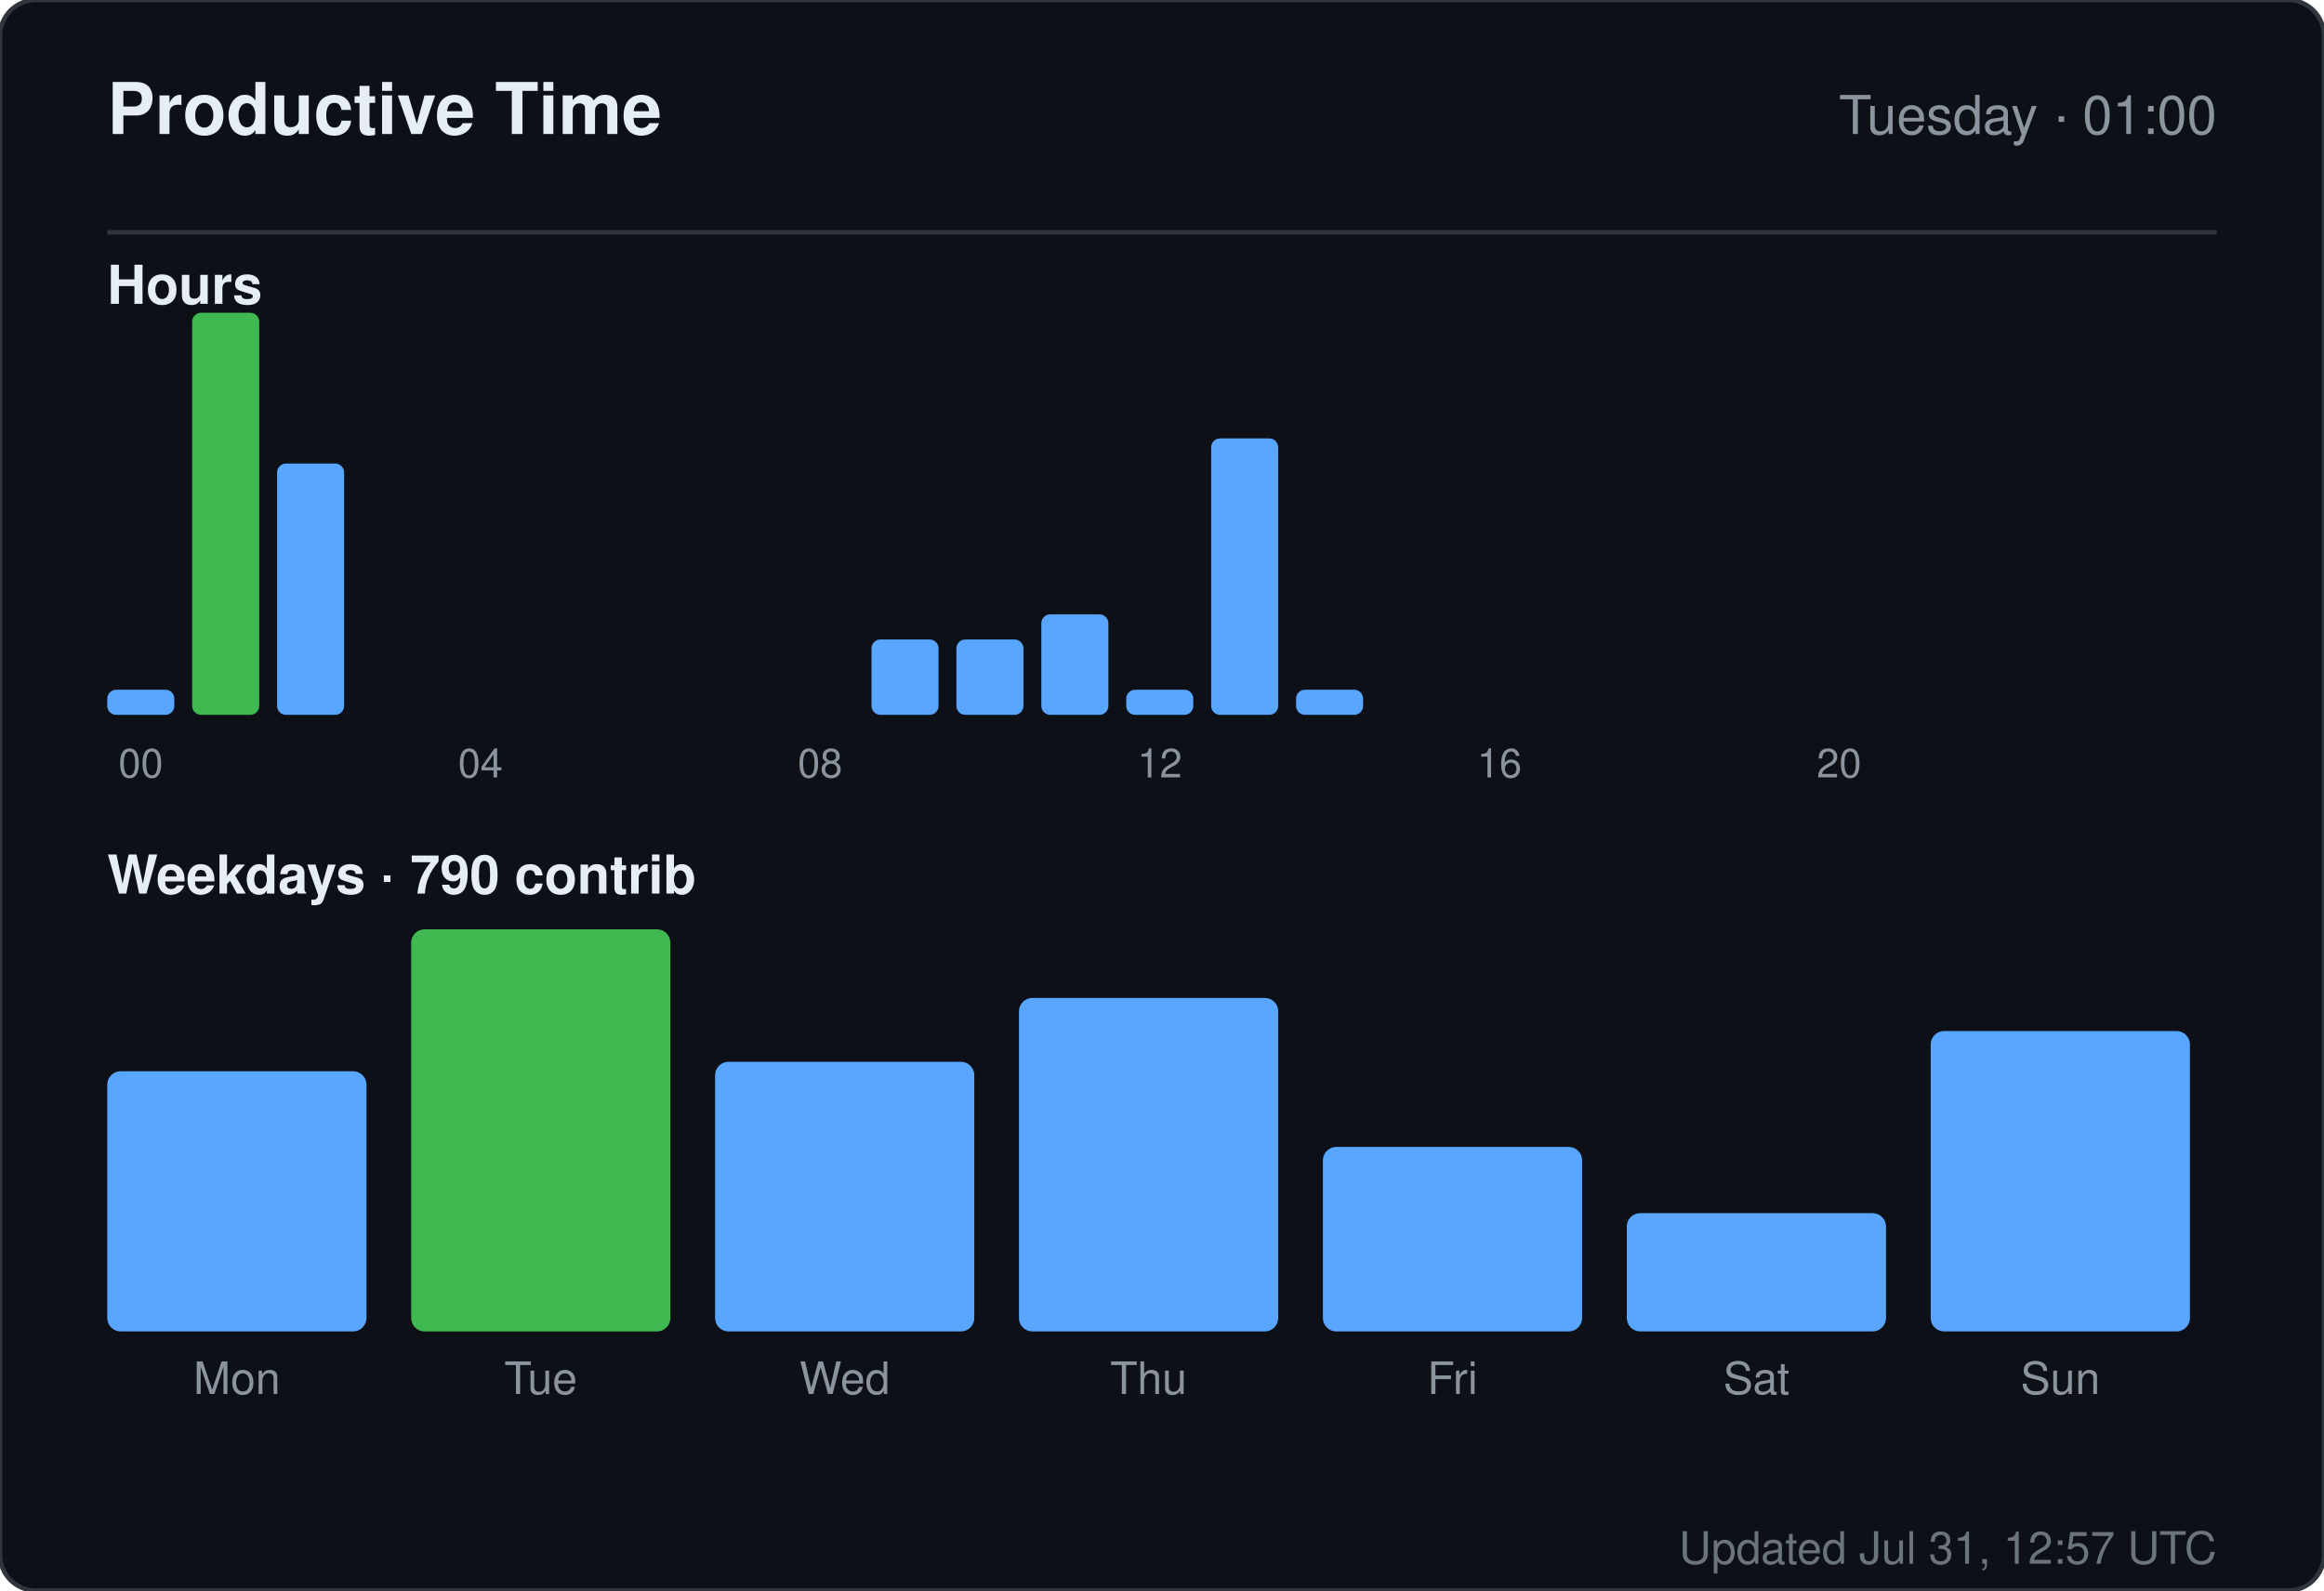
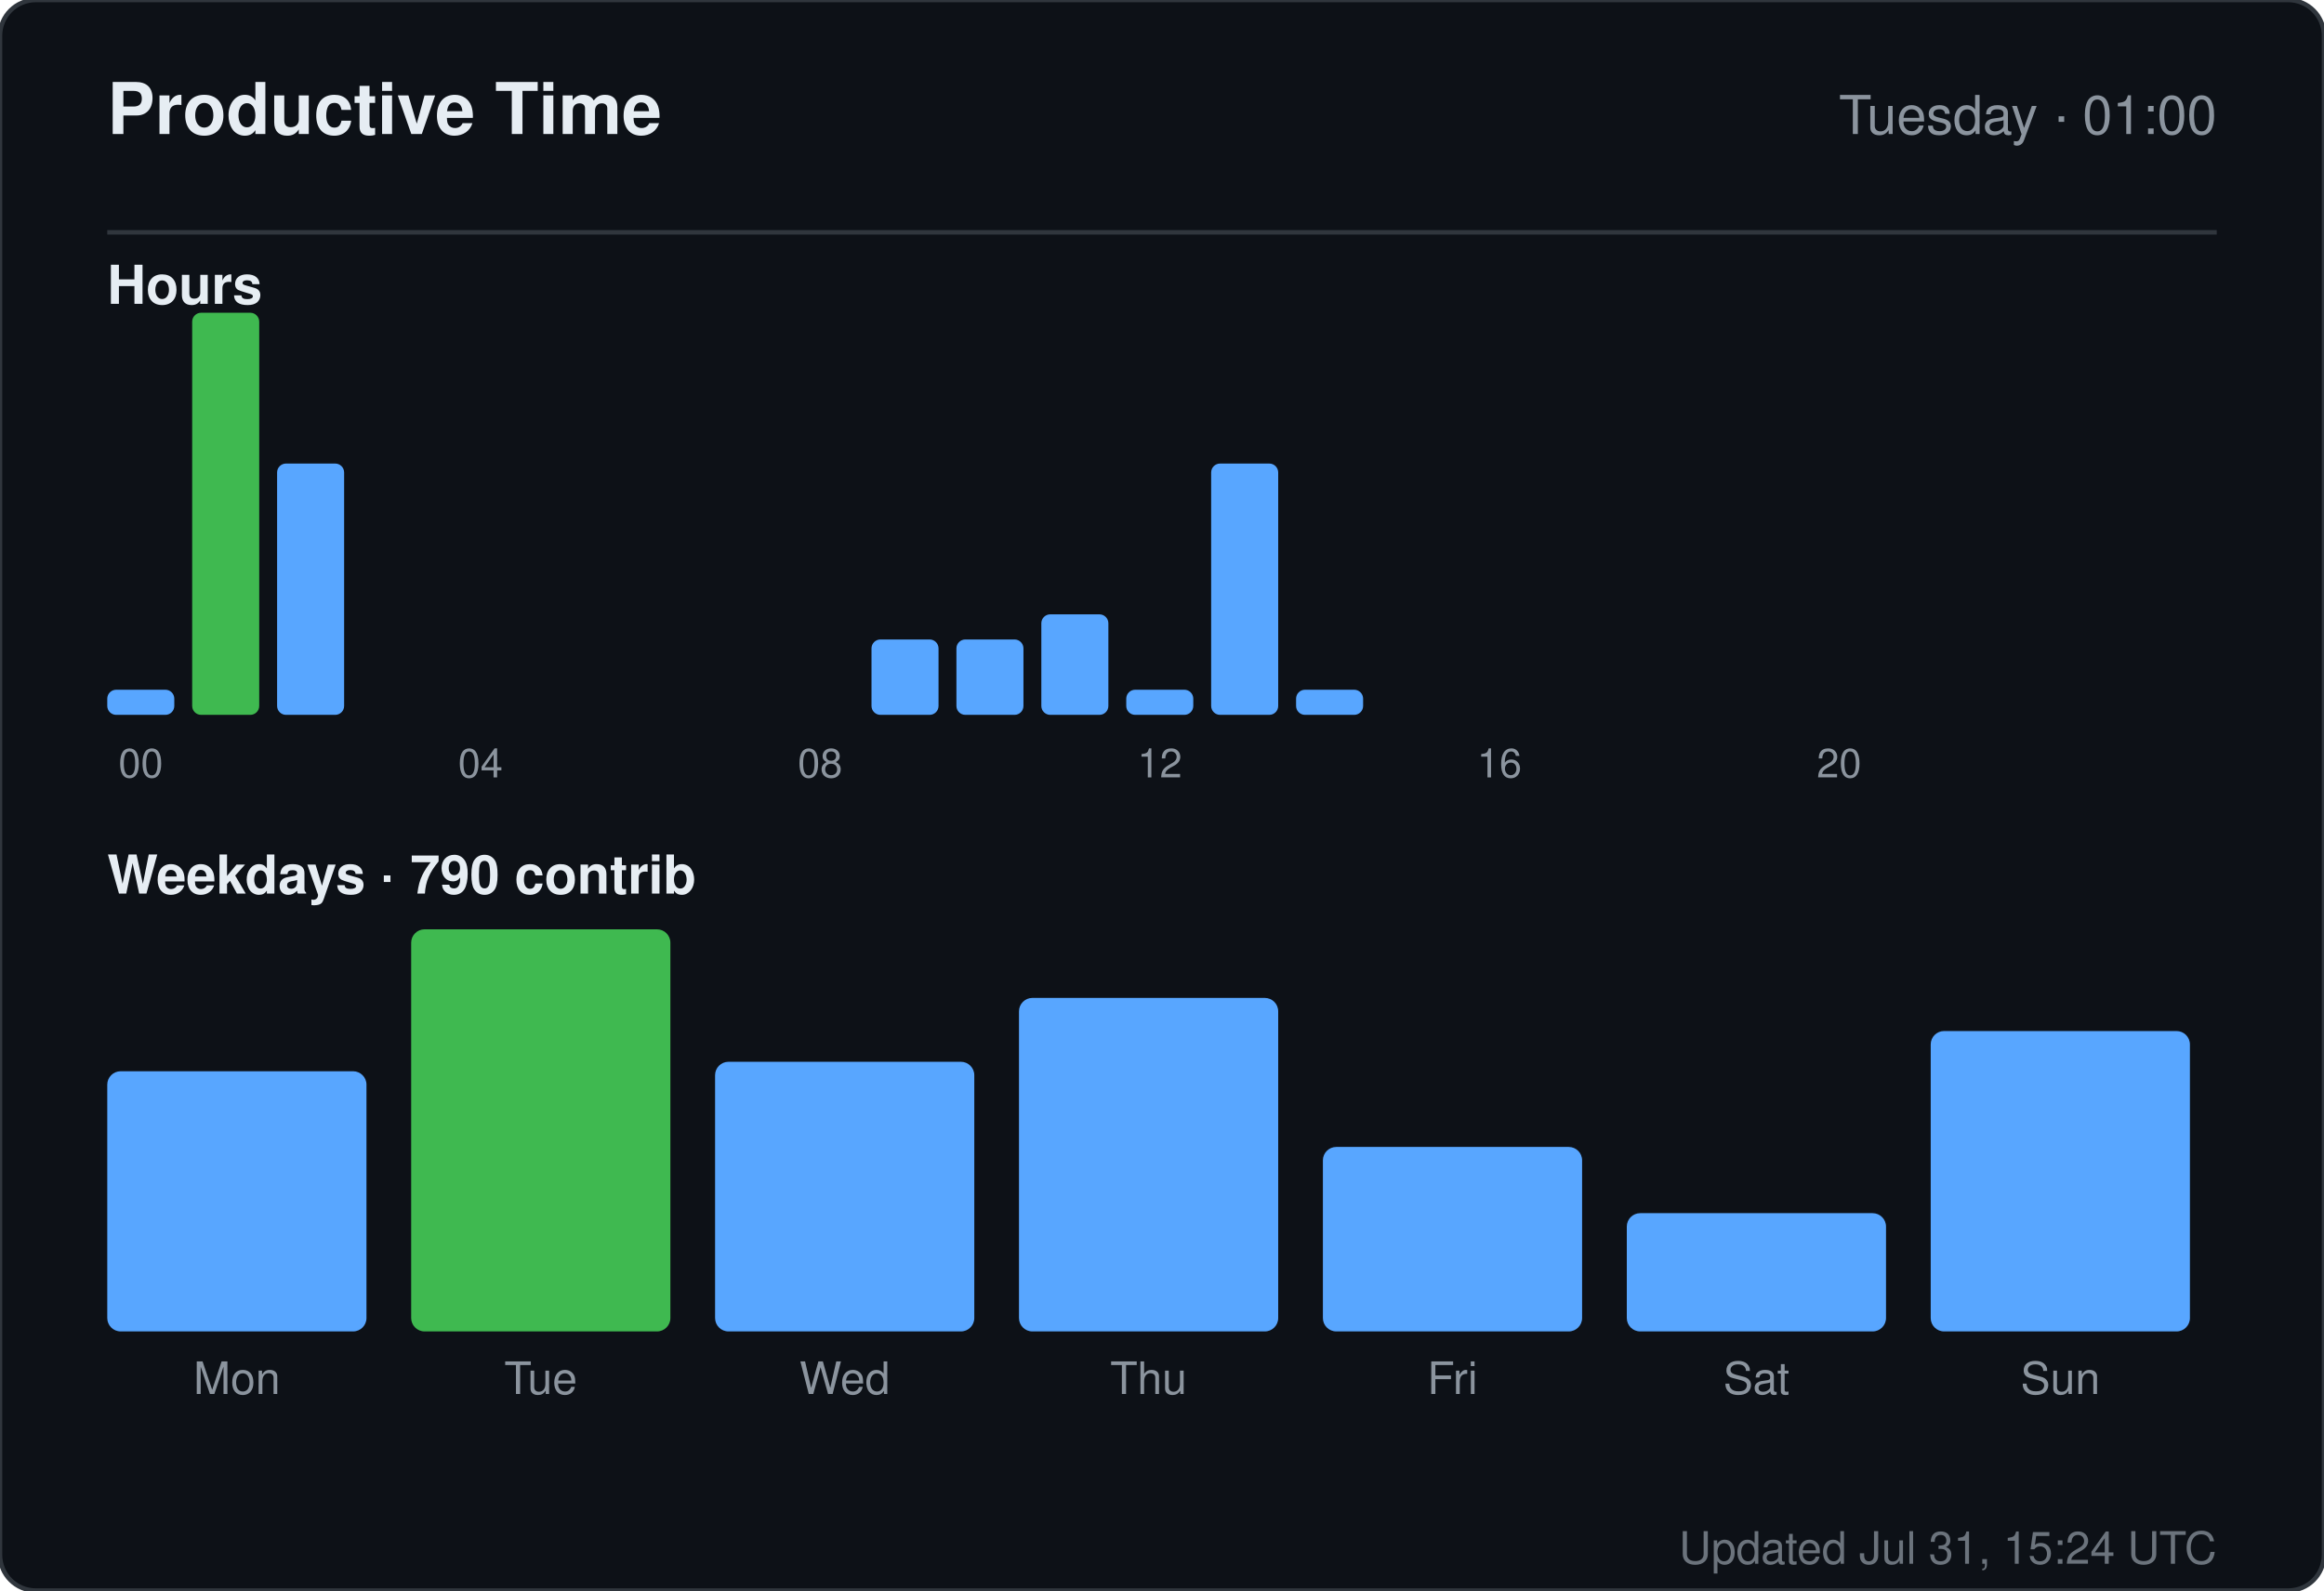
<svg xmlns="http://www.w3.org/2000/svg" width="520" height="356" viewBox="0 0 520 356" role="img" aria-label="Productive time for sandiirawan12">
  <rect width="520" height="356" rx="8" fill="#0d1117" stroke="#30363d" />
  <g font-family="-apple-system, BlinkMacSystemFont, Segoe UI, Helvetica, Arial, sans-serif">
    <text x="24" y="30" fill="#e6edf3" font-size="16" font-weight="700">Productive Time</text>
    <text x="496" y="30" fill="#8b949e" font-size="12" text-anchor="end">Tuesday · 01:00</text>
    <line x1="24" y1="52" x2="496" y2="52" stroke="#30363d" />
    <text x="24" y="68" fill="#e6edf3" font-size="12" font-weight="600">Hours</text>
    <rect x="24" y="154.375" width="15" height="5.625" rx="2" fill="#58a6ff" />
    <text x="31.5" y="174" fill="#8b949e" font-size="9" text-anchor="middle">00</text>
    <rect x="43" y="70" width="15" height="90" rx="2" fill="#3fb950" />
    <rect x="62" y="103.75" width="15" height="56.25" rx="2" fill="#58a6ff" />
    <rect x="81" y="160" width="15" height="0" rx="2" fill="#58a6ff" />
    <rect x="100" y="160" width="15" height="0" rx="2" fill="#58a6ff" />
    <text x="107.5" y="174" fill="#8b949e" font-size="9" text-anchor="middle">04</text>
    <rect x="119" y="160" width="15" height="0" rx="2" fill="#58a6ff" />
    <rect x="138" y="160" width="15" height="0" rx="2" fill="#58a6ff" />
    <rect x="157" y="160" width="15" height="0" rx="2" fill="#58a6ff" />
    <rect x="176" y="160" width="15" height="0" rx="2" fill="#58a6ff" />
    <text x="183.5" y="174" fill="#8b949e" font-size="9" text-anchor="middle">08</text>
    <rect x="195" y="143.125" width="15" height="16.875" rx="2" fill="#58a6ff" />
    <rect x="214" y="143.125" width="15" height="16.875" rx="2" fill="#58a6ff" />
    <rect x="233" y="137.5" width="15" height="22.5" rx="2" fill="#58a6ff" />
    <rect x="252" y="154.375" width="15" height="5.625" rx="2" fill="#58a6ff" />
    <text x="259.5" y="174" fill="#8b949e" font-size="9" text-anchor="middle">12</text>
-     <rect x="271" y="98.125" width="15" height="61.875" rx="2" fill="#58a6ff" />
+     <rect x="271" y="103.75" width="15" height="56.25" rx="2" fill="#58a6ff" />
    <rect x="290" y="154.375" width="15" height="5.625" rx="2" fill="#58a6ff" />
    <rect x="309" y="160" width="15" height="0" rx="2" fill="#58a6ff" />
    <rect x="328" y="160" width="15" height="0" rx="2" fill="#58a6ff" />
    <text x="335.5" y="174" fill="#8b949e" font-size="9" text-anchor="middle">16</text>
    <rect x="347" y="160" width="15" height="0" rx="2" fill="#58a6ff" />
    <rect x="366" y="160" width="15" height="0" rx="2" fill="#58a6ff" />
    <rect x="385" y="160" width="15" height="0" rx="2" fill="#58a6ff" />
    <rect x="404" y="160" width="15" height="0" rx="2" fill="#58a6ff" />
    <text x="411.5" y="174" fill="#8b949e" font-size="9" text-anchor="middle">20</text>
    <rect x="423" y="160" width="15" height="0" rx="2" fill="#58a6ff" />
    <rect x="442" y="160" width="15" height="0" rx="2" fill="#58a6ff" />
    <rect x="461" y="160" width="15" height="0" rx="2" fill="#58a6ff" />
    <text x="24" y="200" fill="#e6edf3" font-size="12" font-weight="600">Weekdays · 790 contrib</text>
    <rect x="24" y="239.765" width="58" height="58.235" rx="3" fill="#58a6ff" />
    <text x="53" y="312" fill="#8b949e" font-size="10" text-anchor="middle">Mon</text>
    <rect x="92" y="208" width="58" height="90" rx="3" fill="#3fb950" />
    <text x="121" y="312" fill="#8b949e" font-size="10" text-anchor="middle">Tue</text>
    <rect x="160" y="237.647" width="58" height="60.353" rx="3" fill="#58a6ff" />
    <text x="189" y="312" fill="#8b949e" font-size="10" text-anchor="middle">Wed</text>
    <rect x="228" y="223.353" width="58" height="74.647" rx="3" fill="#58a6ff" />
    <text x="257" y="312" fill="#8b949e" font-size="10" text-anchor="middle">Thu</text>
    <rect x="296" y="256.706" width="58" height="41.294" rx="3" fill="#58a6ff" />
    <text x="325" y="312" fill="#8b949e" font-size="10" text-anchor="middle">Fri</text>
    <rect x="364" y="271.529" width="58" height="26.471" rx="3" fill="#58a6ff" />
    <text x="393" y="312" fill="#8b949e" font-size="10" text-anchor="middle">Sat</text>
    <rect x="432" y="230.765" width="58" height="67.235" rx="3" fill="#58a6ff" />
    <text x="461" y="312" fill="#8b949e" font-size="10" text-anchor="middle">Sun</text>
-     <text x="496" y="350" fill="#8b949e" font-size="10" text-anchor="end" opacity="0.75">Updated Jul 31, 12:57 UTC</text>
+     <text x="496" y="350" fill="#8b949e" font-size="10" text-anchor="end" opacity="0.75">Updated Jul 31, 15:24 UTC</text>
  </g>
</svg>
